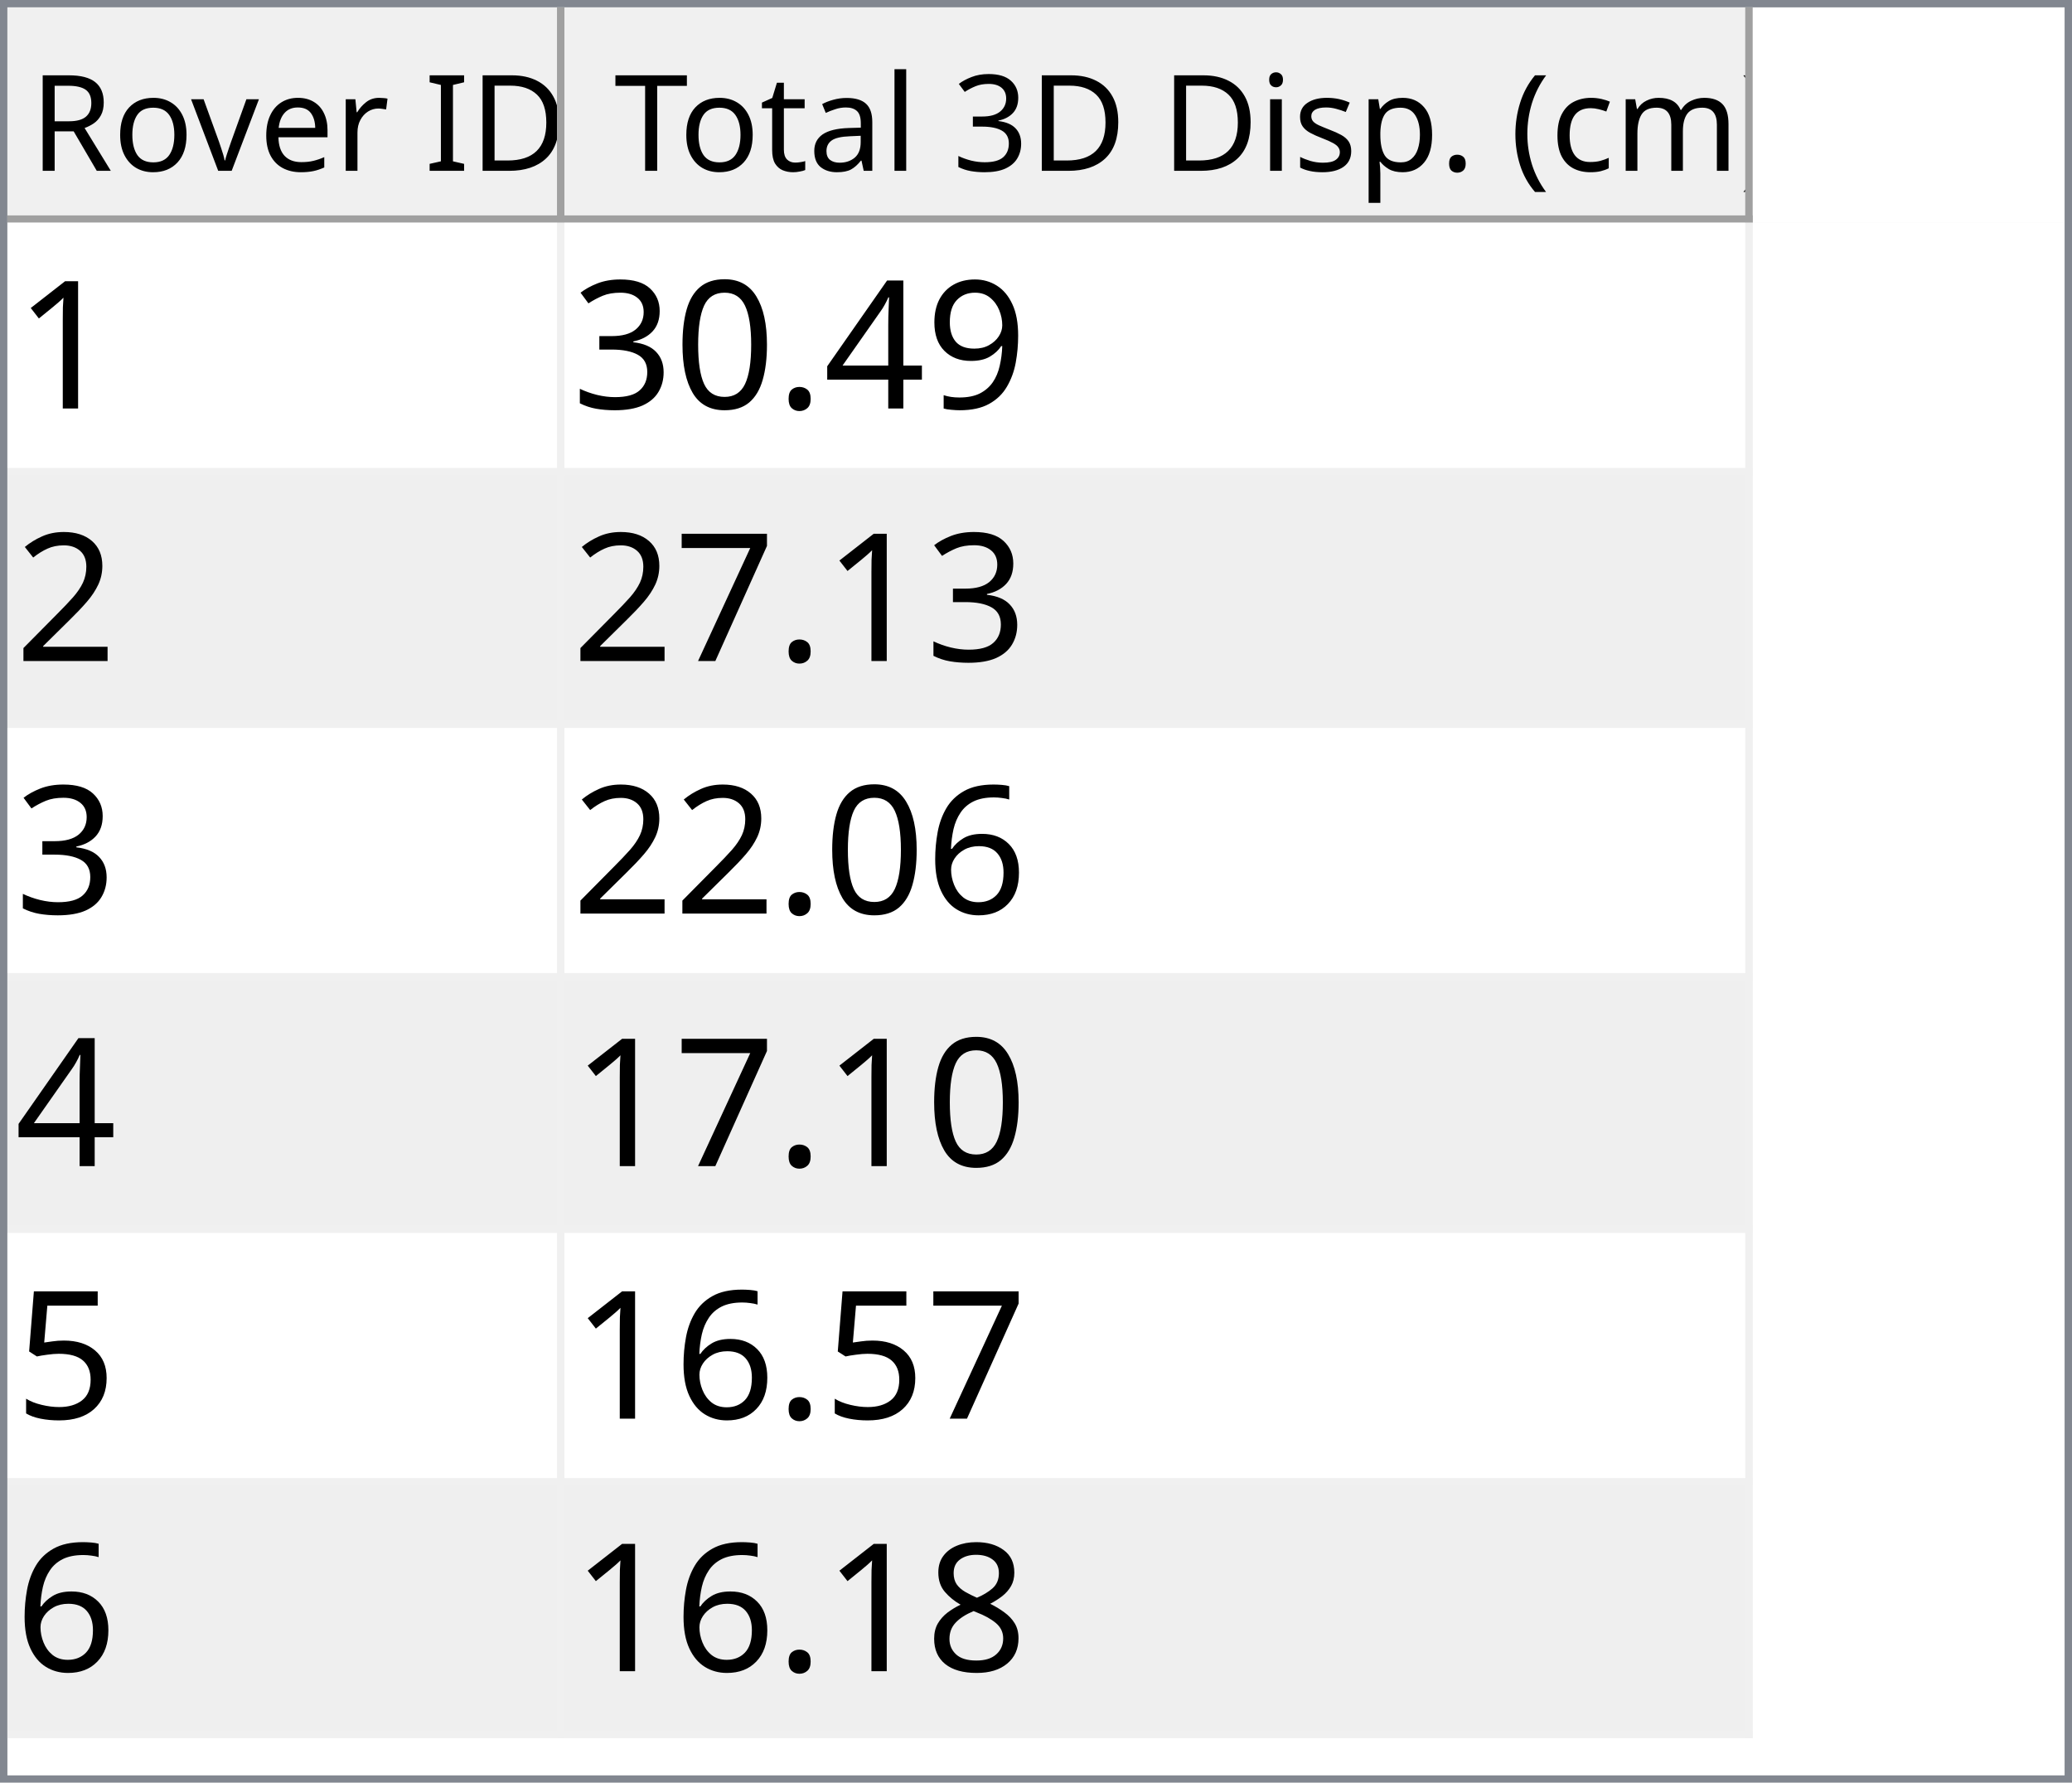
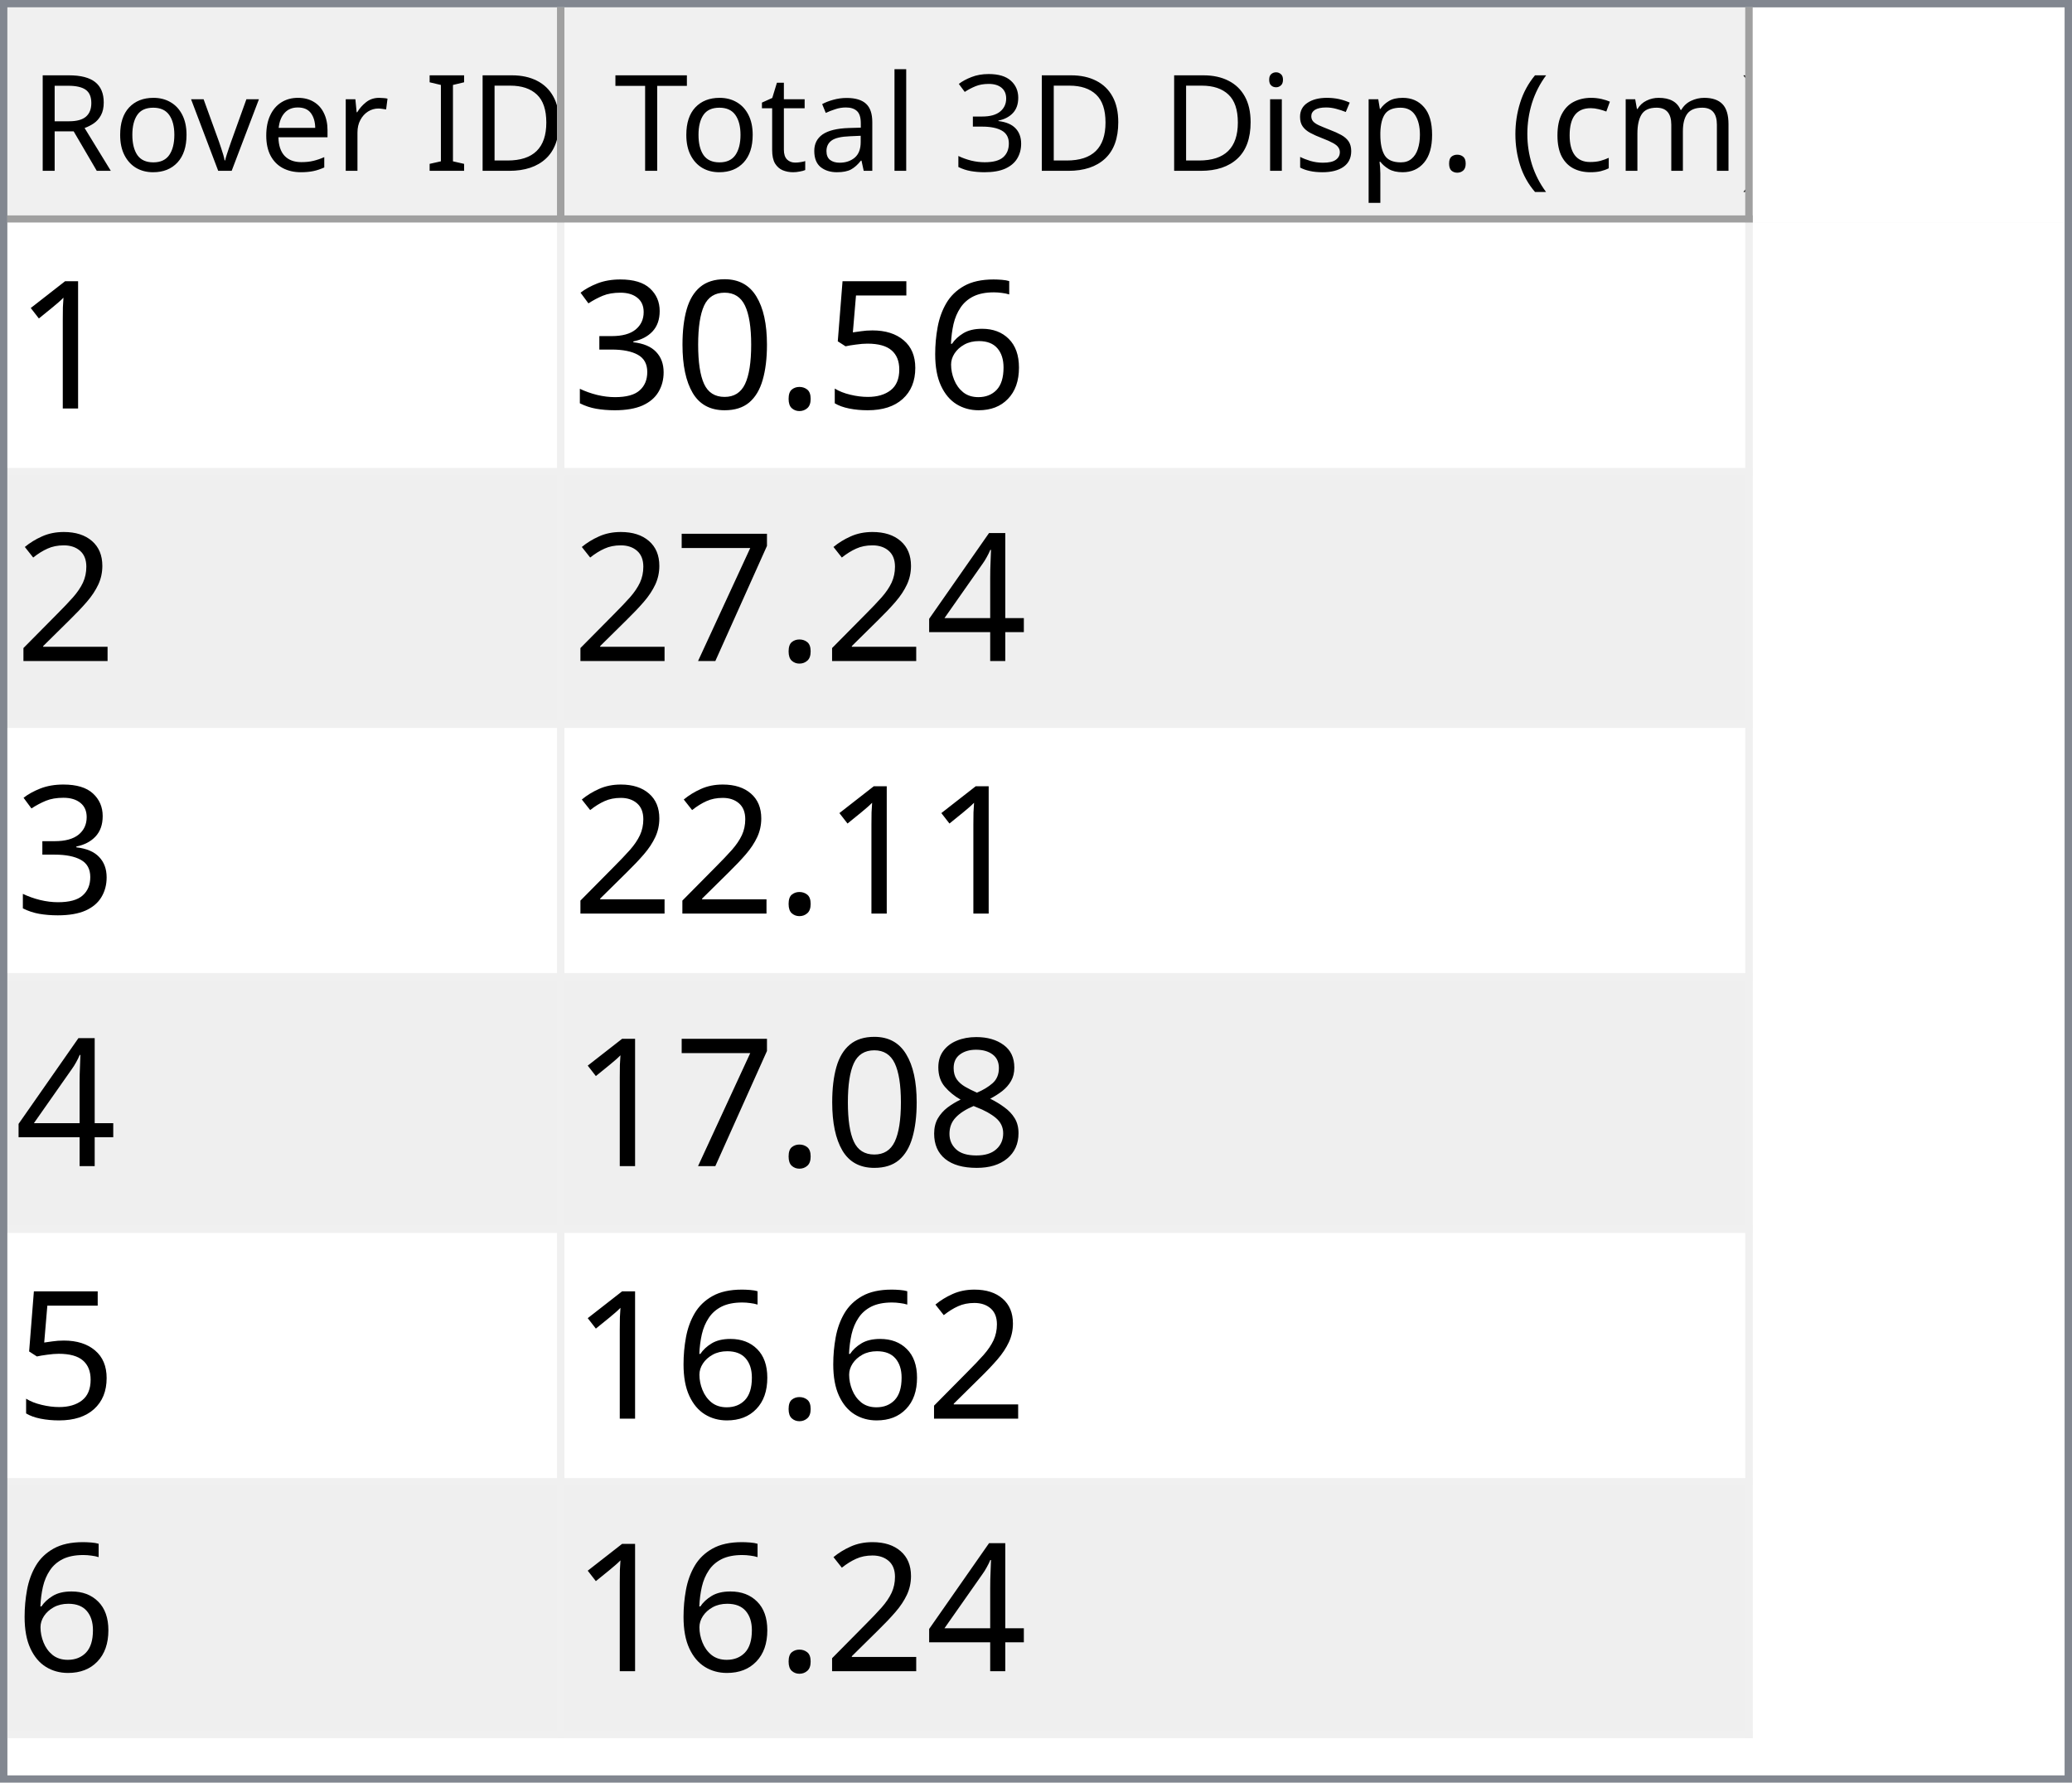
<svg xmlns="http://www.w3.org/2000/svg" style="fill-opacity:1; color-rendering:auto; color-interpolation:auto; text-rendering:auto; stroke:black; stroke-linecap:square; stroke-miterlimit:10; shape-rendering:auto; stroke-opacity:1; fill:black; stroke-dasharray:none; font-weight:normal; stroke-width:1; font-family:'Dialog'; font-style:normal; stroke-linejoin:miter; font-size:12px; stroke-dashoffset:0; image-rendering:auto;" width="279" height="240">
  <defs id="genericDefs" />
  <g>
    <defs id="defs1">
      <clipPath clipPathUnits="userSpaceOnUse" id="clipPath1">
        <path d="M0 0 L279 0 L279 240 L0 240 L0 0 Z" />
      </clipPath>
      <clipPath clipPathUnits="userSpaceOnUse" id="clipPath2">
        <path d="M0 0 L0 240 L279 240 L279 0 Z" />
      </clipPath>
      <clipPath clipPathUnits="userSpaceOnUse" id="clipPath3">
        <path d="M0 0 L0 29 L277 29 L277 0 Z" />
      </clipPath>
      <clipPath clipPathUnits="userSpaceOnUse" id="clipPath4">
        <path d="M0 0 L0 29 L75 29 L75 0 Z" />
      </clipPath>
      <clipPath clipPathUnits="userSpaceOnUse" id="clipPath5">
        <path d="M1 1 L1 28 L74 28 L74 1 Z" />
      </clipPath>
      <clipPath clipPathUnits="userSpaceOnUse" id="clipPath6">
        <path d="M0 0 L0 27 L73 27 L73 0 Z" />
      </clipPath>
      <clipPath clipPathUnits="userSpaceOnUse" id="clipPath7">
        <path d="M-0.5 -0.5 L-0.5 28.5 L74.5 28.5 L74.5 -0.5 Z" />
      </clipPath>
      <clipPath clipPathUnits="userSpaceOnUse" id="clipPath8">
        <path d="M0 0 L0 29 L160 29 L160 0 Z" />
      </clipPath>
      <clipPath clipPathUnits="userSpaceOnUse" id="clipPath9">
        <path d="M1 1 L1 28 L159 28 L159 1 Z" />
      </clipPath>
      <clipPath clipPathUnits="userSpaceOnUse" id="clipPath10">
        <path d="M0 0 L0 27 L158 27 L158 0 Z" />
      </clipPath>
      <clipPath clipPathUnits="userSpaceOnUse" id="clipPath11">
        <path d="M-0.5 -0.5 L-0.5 28.5 L159.5 28.5 L159.5 -0.5 Z" />
      </clipPath>
      <clipPath clipPathUnits="userSpaceOnUse" id="clipPath12">
        <path d="M0 0 L0 209 L277 209 L277 0 Z" />
      </clipPath>
      <clipPath clipPathUnits="userSpaceOnUse" id="clipPath13">
        <path d="M0 0 L0 204 L235 204 L235 0 Z" />
      </clipPath>
      <clipPath clipPathUnits="userSpaceOnUse" id="clipPath14">
        <path d="M-0.5 -0.5 L-0.5 203.5 L234.5 203.5 L234.5 -0.5 Z" />
      </clipPath>
      <clipPath clipPathUnits="userSpaceOnUse" id="clipPath15">
        <path d="M0 0 L0 33 L74 33 L74 0 Z" />
      </clipPath>
      <clipPath clipPathUnits="userSpaceOnUse" id="clipPath16">
        <path d="M0 0 L0 33 L159 33 L159 0 Z" />
      </clipPath>
      <font horiz-adv-x="64.551" id="font1">
        <font-face ascent="107.91" descent="25.098" units-per-em="100" style="font-style:normal; font-family:Segoe UI; font-weight:normal;" />
        <missing-glyph horiz-adv-x="64.551" d="M8.109 0 L8.109 68.266 L56.453 68.266 L56.453 0 L8.109 0 ZM15.328 7.234 L49.219 7.234 L49.219 61.031 L15.328 61.031 L15.328 7.234 Z" />
        <glyph unicode="D" horiz-adv-x="70.117" d="M9.188 0 L9.188 70.016 L28.516 70.016 Q65.531 70.016 65.531 35.891 Q65.531 19.672 55.25 9.836 Q44.969 0 27.734 0 L9.188 0 ZM17.391 62.594 L17.391 7.422 L27.828 7.422 Q41.609 7.422 49.273 14.797 Q56.938 22.172 56.938 35.688 Q56.938 62.594 28.328 62.594 L17.391 62.594 Z" />
        <glyph unicode="I" horiz-adv-x="26.611" d="M17.391 0 L9.188 0 L9.188 70.016 L17.391 70.016 L17.391 0 Z" />
        <glyph unicode=" " horiz-adv-x="27.393" d="" />
        <glyph unicode="r" horiz-adv-x="34.766" d="M34.188 41.891 Q32.078 43.5 28.125 43.5 Q23 43.5 19.555 38.672 Q16.109 33.844 16.109 25.484 L16.109 0 L8.109 0 L8.109 50 L16.109 50 L16.109 39.703 L16.312 39.703 Q18.016 44.969 21.531 47.922 Q25.047 50.875 29.391 50.875 Q32.516 50.875 34.188 50.203 L34.188 41.891 Z" />
        <glyph unicode="e" horiz-adv-x="52.295" d="M48.297 23 L12.984 23 Q13.188 14.656 17.484 10.109 Q21.781 5.562 29.297 5.562 Q37.75 5.562 44.828 11.141 L44.828 3.609 Q38.234 -1.172 27.391 -1.172 Q16.797 -1.172 10.742 5.641 Q4.688 12.453 4.688 24.812 Q4.688 36.469 11.305 43.82 Q17.922 51.172 27.734 51.172 Q37.547 51.172 42.922 44.828 Q48.297 38.484 48.297 27.203 L48.297 23 ZM40.094 29.781 Q40.047 36.719 36.75 40.578 Q33.453 44.438 27.594 44.438 Q21.922 44.438 17.969 40.383 Q14.016 36.328 13.094 29.781 L40.094 29.781 Z" />
        <glyph unicode="v" horiz-adv-x="47.9" d="M47.406 50 L27.484 0 L19.625 0 L0.688 50 L9.469 50 L22.172 13.672 Q23.578 9.672 23.922 6.688 L24.125 6.688 Q24.609 10.453 25.688 13.484 L38.969 50 L47.406 50 Z" />
        <glyph unicode="o" horiz-adv-x="58.594" d="M29 -1.172 Q17.922 -1.172 11.305 5.836 Q4.688 12.844 4.688 24.422 Q4.688 37.016 11.57 44.094 Q18.453 51.172 30.172 51.172 Q41.359 51.172 47.633 44.289 Q53.906 37.406 53.906 25.203 Q53.906 13.234 47.141 6.031 Q40.375 -1.172 29 -1.172 ZM29.594 44.438 Q21.875 44.438 17.383 39.188 Q12.891 33.938 12.891 24.703 Q12.891 15.828 17.43 10.695 Q21.969 5.562 29.594 5.562 Q37.359 5.562 41.531 10.594 Q45.703 15.625 45.703 24.906 Q45.703 34.281 41.531 39.359 Q37.359 44.438 29.594 44.438 Z" />
        <glyph unicode="R" horiz-adv-x="59.814" d="M59.375 0 L49.609 0 L37.891 19.625 Q36.281 22.359 34.766 24.289 Q33.25 26.219 31.664 27.438 Q30.078 28.656 28.25 29.219 Q26.422 29.781 24.125 29.781 L17.391 29.781 L17.391 0 L9.188 0 L9.188 70.016 L30.078 70.016 Q34.672 70.016 38.555 68.867 Q42.438 67.719 45.289 65.375 Q48.141 63.031 49.758 59.547 Q51.375 56.062 51.375 51.375 Q51.375 47.703 50.273 44.656 Q49.172 41.609 47.148 39.211 Q45.125 36.812 42.266 35.133 Q39.406 33.453 35.844 32.516 L35.844 32.328 Q37.594 31.547 38.891 30.547 Q40.188 29.547 41.359 28.18 Q42.531 26.812 43.68 25.078 Q44.828 23.344 46.234 21.047 L59.375 0 ZM17.391 62.594 L17.391 37.203 L28.516 37.203 Q31.594 37.203 34.203 38.133 Q36.812 39.062 38.719 40.797 Q40.625 42.531 41.703 45.047 Q42.781 47.562 42.781 50.688 Q42.781 56.297 39.141 59.445 Q35.5 62.594 28.609 62.594 L17.391 62.594 Z" />
        <glyph unicode=")" horiz-adv-x="30.176" d="M8.297 -15.922 L1.172 -15.922 Q16.406 2.344 16.406 26.812 Q16.406 51.469 1.078 70.016 L8.297 70.016 Q23.531 52.156 23.531 26.703 Q23.531 1.375 8.297 -15.922 Z" />
        <glyph unicode="m" horiz-adv-x="86.133" d="M79.109 0 L71.094 0 L71.094 28.719 Q71.094 37.016 68.531 40.727 Q65.969 44.438 59.906 44.438 Q54.781 44.438 51.195 39.75 Q47.609 35.062 47.609 28.516 L47.609 0 L39.594 0 L39.594 29.688 Q39.594 44.438 28.219 44.438 Q22.953 44.438 19.531 40.016 Q16.109 35.594 16.109 28.516 L16.109 0 L8.109 0 L8.109 50 L16.109 50 L16.109 42.094 L16.312 42.094 Q21.625 51.172 31.844 51.172 Q36.969 51.172 40.773 48.312 Q44.578 45.453 46 40.828 Q51.562 51.172 62.594 51.172 Q79.109 51.172 79.109 30.812 L79.109 0 Z" />
        <glyph unicode="c" horiz-adv-x="46.191" d="M42.188 2.297 Q36.422 -1.172 28.516 -1.172 Q17.828 -1.172 11.258 5.789 Q4.688 12.75 4.688 23.828 Q4.688 36.188 11.766 43.68 Q18.844 51.172 30.672 51.172 Q37.25 51.172 42.281 48.734 L42.281 40.531 Q36.719 44.438 30.375 44.438 Q22.703 44.438 17.797 38.945 Q12.891 33.453 12.891 24.516 Q12.891 15.719 17.508 10.641 Q22.125 5.562 29.891 5.562 Q36.422 5.562 42.188 9.906 L42.188 2.297 Z" />
        <glyph unicode="(" horiz-adv-x="30.176" d="M29.109 -15.922 L21.969 -15.922 Q6.844 1.375 6.844 26.703 Q6.844 52.156 21.969 70.016 L29.203 70.016 Q13.875 51.469 13.875 26.812 Q13.875 2.344 29.109 -15.922 Z" />
        <glyph unicode="." horiz-adv-x="21.68" d="M10.891 -1.078 Q8.641 -1.078 7.055 0.539 Q5.469 2.156 5.469 4.391 Q5.469 6.641 7.055 8.273 Q8.641 9.906 10.891 9.906 Q13.188 9.906 14.797 8.273 Q16.406 6.641 16.406 4.391 Q16.406 2.156 14.797 0.539 Q13.188 -1.078 10.891 -1.078 Z" />
        <glyph unicode="p" horiz-adv-x="58.789" d="M16.312 7.234 L16.109 7.234 L16.109 -23 L8.109 -23 L8.109 50 L16.109 50 L16.109 41.219 L16.312 41.219 Q22.219 51.172 33.594 51.172 Q43.266 51.172 48.688 44.461 Q54.109 37.75 54.109 26.469 Q54.109 13.922 48 6.375 Q41.891 -1.172 31.297 -1.172 Q21.578 -1.172 16.312 7.234 ZM16.109 27.391 L16.109 20.406 Q16.109 14.203 20.141 9.883 Q24.172 5.562 30.375 5.562 Q37.641 5.562 41.773 11.133 Q45.906 16.703 45.906 26.609 Q45.906 34.969 42.047 39.703 Q38.188 44.438 31.594 44.438 Q24.609 44.438 20.359 39.578 Q16.109 34.719 16.109 27.391 Z" />
        <glyph unicode="s" horiz-adv-x="42.432" d="M5.078 1.812 L5.078 10.406 Q11.625 5.562 19.484 5.562 Q30.031 5.562 30.031 12.594 Q30.031 14.594 29.125 15.992 Q28.219 17.391 26.68 18.461 Q25.141 19.531 23.07 20.383 Q21 21.234 18.609 22.172 Q15.281 23.484 12.766 24.828 Q10.25 26.172 8.57 27.859 Q6.891 29.547 6.031 31.695 Q5.172 33.844 5.172 36.719 Q5.172 40.234 6.789 42.945 Q8.406 45.656 11.086 47.484 Q13.766 49.312 17.211 50.242 Q20.656 51.172 24.312 51.172 Q30.812 51.172 35.938 48.922 L35.938 40.828 Q30.422 44.438 23.25 44.438 Q21 44.438 19.195 43.922 Q17.391 43.406 16.094 42.477 Q14.797 41.547 14.086 40.258 Q13.375 38.969 13.375 37.406 Q13.375 35.453 14.086 34.133 Q14.797 32.812 16.164 31.789 Q17.531 30.766 19.484 29.938 Q21.438 29.109 23.922 28.125 Q27.25 26.859 29.883 25.516 Q32.516 24.172 34.375 22.484 Q36.234 20.797 37.234 18.602 Q38.234 16.406 38.234 13.375 Q38.234 9.672 36.602 6.938 Q34.969 4.203 32.234 2.398 Q29.5 0.594 25.93 -0.289 Q22.359 -1.172 18.453 -1.172 Q10.75 -1.172 5.078 1.812 Z" />
        <glyph unicode="i" horiz-adv-x="24.219" d="M12.203 62.703 Q10.062 62.703 8.547 64.164 Q7.031 65.625 7.031 67.875 Q7.031 70.125 8.547 71.609 Q10.062 73.094 12.203 73.094 Q14.406 73.094 15.945 71.609 Q17.484 70.125 17.484 67.875 Q17.484 65.719 15.945 64.211 Q14.406 62.703 12.203 62.703 ZM16.109 0 L8.109 0 L8.109 50 L16.109 50 L16.109 0 Z" />
        <glyph unicode="3" horiz-adv-x="53.906" d="M46.531 19.828 Q46.531 15.094 44.75 11.211 Q42.969 7.328 39.719 4.57 Q36.469 1.812 31.93 0.297 Q27.391 -1.219 21.922 -1.219 Q11.922 -1.219 6 2.594 L6 11.188 Q13.094 5.609 22.219 5.609 Q25.875 5.609 28.828 6.539 Q31.781 7.469 33.906 9.227 Q36.031 10.984 37.18 13.477 Q38.328 15.969 38.328 19.094 Q38.328 32.812 18.797 32.812 L12.984 32.812 L12.984 39.594 L18.5 39.594 Q35.797 39.594 35.797 52.484 Q35.797 64.406 22.609 64.406 Q15.188 64.406 8.688 59.422 L8.688 67.188 Q15.375 71.188 24.609 71.188 Q29 71.188 32.57 69.969 Q36.141 68.75 38.68 66.555 Q41.219 64.359 42.609 61.281 Q44 58.203 44 54.5 Q44 40.672 30.031 36.719 L30.031 36.531 Q33.594 36.141 36.625 34.797 Q39.656 33.453 41.852 31.305 Q44.047 29.156 45.289 26.25 Q46.531 23.344 46.531 19.828 Z" />
        <glyph unicode="l" horiz-adv-x="24.219" d="M16.109 0 L8.109 0 L8.109 74.031 L16.109 74.031 L16.109 0 Z" />
        <glyph unicode="a" horiz-adv-x="50.879" d="M43.891 0 L35.891 0 L35.891 7.812 L35.688 7.812 Q30.469 -1.172 20.312 -1.172 Q12.844 -1.172 8.617 2.781 Q4.391 6.734 4.391 13.281 Q4.391 27.297 20.906 29.594 L35.891 31.688 Q35.891 44.438 25.594 44.438 Q16.547 44.438 9.281 38.281 L9.281 46.484 Q16.656 51.172 26.266 51.172 Q43.891 51.172 43.891 32.516 L43.891 0 ZM35.891 25.297 L23.828 23.641 Q18.266 22.859 15.43 20.875 Q12.594 18.891 12.594 13.875 Q12.594 10.203 15.211 7.883 Q17.828 5.562 22.172 5.562 Q28.125 5.562 32.008 9.742 Q35.891 13.922 35.891 20.312 L35.891 25.297 Z" />
        <glyph unicode="t" horiz-adv-x="33.887" d="M31.297 0.484 Q28.469 -1.078 23.828 -1.078 Q10.688 -1.078 10.688 13.578 L10.688 43.172 L2.094 43.172 L2.094 50 L10.688 50 L10.688 62.203 L18.703 64.797 L18.703 50 L31.297 50 L31.297 43.172 L18.703 43.172 L18.703 14.984 Q18.703 9.969 20.414 7.82 Q22.125 5.672 26.078 5.672 Q29.109 5.672 31.297 7.328 L31.297 0.484 Z" />
        <glyph unicode="T" horiz-adv-x="52.393" d="M50.594 62.594 L30.375 62.594 L30.375 0 L22.172 0 L22.172 62.594 L2 62.594 L2 70.016 L50.594 70.016 L50.594 62.594 Z" />
      </font>
      <font horiz-adv-x="75.0" id="font2">
        <font-face ascent="100.537" descent="21.973" units-per-em="100" style="font-style:normal; font-family:sans-serif; font-weight:normal;" />
        <missing-glyph horiz-adv-x="75.0" d="M12.5 0 L12.5 62.5 L62.5 62.5 L62.5 0 L12.5 0 ZM14.062 1.562 L60.938 1.562 L60.938 60.938 L14.062 60.938 L14.062 1.562 Z" />
        <glyph unicode="1" horiz-adv-x="55.615" d="M37.25 0 L28.469 0 L28.469 56 Q25.297 52.984 20.141 49.953 Q14.984 46.922 10.891 45.406 L10.891 53.906 Q18.266 57.375 23.781 62.305 Q29.297 67.234 31.594 71.875 L37.25 71.875 L37.25 0 Z" />
-         <glyph unicode="9" horiz-adv-x="55.615" d="M5.469 16.547 L13.922 17.328 Q14.984 11.375 18.016 8.688 Q21.047 6 25.781 6 Q29.828 6 32.883 7.859 Q35.938 9.719 37.891 12.82 Q39.844 15.922 41.164 21.195 Q42.484 26.469 42.484 31.938 Q42.484 32.516 42.438 33.688 Q39.797 29.5 35.234 26.883 Q30.672 24.266 25.344 24.266 Q16.453 24.266 10.305 30.711 Q4.156 37.156 4.156 47.703 Q4.156 58.594 10.578 65.234 Q17 71.875 26.656 71.875 Q33.641 71.875 39.43 68.117 Q45.219 64.359 48.219 57.398 Q51.219 50.438 51.219 37.25 Q51.219 23.531 48.242 15.406 Q45.266 7.281 39.383 3.031 Q33.5 -1.219 25.594 -1.219 Q17.188 -1.219 11.867 3.445 Q6.547 8.109 5.469 16.547 ZM41.453 48.141 Q41.453 55.719 37.43 60.156 Q33.406 64.594 27.734 64.594 Q21.875 64.594 17.531 59.812 Q13.188 55.031 13.188 47.406 Q13.188 40.578 17.312 36.305 Q21.438 32.031 27.484 32.031 Q33.594 32.031 37.523 36.305 Q41.453 40.578 41.453 48.141 Z" />
-         <glyph unicode="4" horiz-adv-x="55.615" d="M32.328 0 L32.328 17.141 L1.266 17.141 L1.266 25.203 L33.938 71.578 L41.109 71.578 L41.109 25.203 L50.781 25.203 L50.781 17.141 L41.109 17.141 L41.109 0 L32.328 0 ZM32.328 25.203 L32.328 57.469 L9.906 25.203 L32.328 25.203 Z" />
+         <glyph unicode="6" horiz-adv-x="55.615" d="M49.75 54.047 L41.016 53.375 Q39.844 58.547 37.703 60.891 Q34.125 64.656 28.906 64.656 Q24.703 64.656 21.531 62.312 Q17.391 59.281 14.992 53.469 Q12.594 47.656 12.5 36.922 Q15.672 41.75 20.266 44.094 Q24.859 46.438 29.891 46.438 Q38.672 46.438 44.852 39.969 Q51.031 33.5 51.031 23.25 Q51.031 16.5 48.125 10.719 Q45.219 4.938 40.141 1.859 Q35.062 -1.219 28.609 -1.219 Q17.625 -1.219 10.695 6.859 Q3.766 14.938 3.766 33.5 Q3.766 54.25 11.422 63.672 Q18.109 71.875 29.438 71.875 Q37.891 71.875 43.289 67.141 Q48.688 62.406 49.75 54.047 ZM13.875 23.188 Q13.875 18.656 15.797 14.508 Q17.719 10.359 21.188 8.18 Q24.656 6 28.469 6 Q34.031 6 38.039 10.492 Q42.047 14.984 42.047 22.703 Q42.047 30.125 38.086 34.398 Q34.125 38.672 28.125 38.672 Q22.172 38.672 18.023 34.398 Q13.875 30.125 13.875 23.188 Z" />
+         <glyph unicode="5" horiz-adv-x="55.615" d="M4.156 18.75 L13.375 19.531 Q14.406 12.797 18.141 9.398 Q21.875 6 27.156 6 Q33.5 6 37.891 10.789 Q42.281 15.578 42.281 23.484 Q42.281 31 38.062 35.352 Q33.844 39.703 27 39.703 Q22.75 39.703 19.336 37.773 Q15.922 35.844 13.969 32.766 L5.719 33.844 L12.641 70.609 L48.25 70.609 L48.25 62.203 L19.672 62.203 L15.828 42.969 Q22.266 47.469 29.344 47.469 Q38.719 47.469 45.164 40.969 Q51.609 34.469 51.609 24.266 Q51.609 14.547 45.953 7.469 Q39.062 -1.219 27.156 -1.219 Q17.391 -1.219 11.211 4.25 Q5.031 9.719 4.156 18.75 Z" />
        <glyph unicode="." horiz-adv-x="27.783" d="M9.078 0 L9.078 10.016 L19.094 10.016 L19.094 0 L9.078 0 Z" />
        <glyph unicode="0" horiz-adv-x="55.615" d="M4.156 35.297 Q4.156 48 6.766 55.742 Q9.375 63.484 14.523 67.68 Q19.672 71.875 27.484 71.875 Q33.25 71.875 37.594 69.555 Q41.938 67.234 44.773 62.867 Q47.609 58.5 49.219 52.227 Q50.828 45.953 50.828 35.297 Q50.828 22.703 48.242 14.969 Q45.656 7.234 40.508 3.008 Q35.359 -1.219 27.484 -1.219 Q17.141 -1.219 11.234 6.203 Q4.156 15.141 4.156 35.297 ZM13.188 35.297 Q13.188 17.672 17.312 11.836 Q21.438 6 27.484 6 Q33.547 6 37.672 11.859 Q41.797 17.719 41.797 35.297 Q41.797 52.984 37.672 58.789 Q33.547 64.594 27.391 64.594 Q21.344 64.594 17.719 59.469 Q13.188 52.938 13.188 35.297 Z" />
        <glyph unicode="3" horiz-adv-x="55.615" d="M4.203 18.891 L12.984 20.062 Q14.5 12.594 18.141 9.297 Q21.781 6 27 6 Q33.203 6 37.477 10.297 Q41.75 14.594 41.75 20.953 Q41.75 27 37.797 30.93 Q33.844 34.859 27.734 34.859 Q25.25 34.859 21.531 33.891 L22.516 41.609 Q23.391 41.5 23.922 41.5 Q29.547 41.5 34.039 44.43 Q38.531 47.359 38.531 53.469 Q38.531 58.297 35.258 61.477 Q31.984 64.656 26.812 64.656 Q21.688 64.656 18.266 61.43 Q14.844 58.203 13.875 51.766 L5.078 53.328 Q6.688 62.156 12.398 67.016 Q18.109 71.875 26.609 71.875 Q32.469 71.875 37.398 69.359 Q42.328 66.844 44.945 62.5 Q47.562 58.156 47.562 53.266 Q47.562 48.641 45.07 44.828 Q42.578 41.016 37.703 38.766 Q44.047 37.312 47.562 32.695 Q51.078 28.078 51.078 21.141 Q51.078 11.766 44.242 5.25 Q37.406 -1.266 26.953 -1.266 Q17.531 -1.266 11.305 4.352 Q5.078 9.969 4.203 18.891 Z" />
        <glyph unicode="2" horiz-adv-x="55.615" d="M50.344 8.453 L50.344 0 L3.031 0 Q2.938 3.172 4.047 6.109 Q5.859 10.938 9.836 15.625 Q13.812 20.312 21.344 26.469 Q33.016 36.031 37.117 41.625 Q41.219 47.219 41.219 52.203 Q41.219 57.422 37.477 61.008 Q33.734 64.594 27.734 64.594 Q21.391 64.594 17.578 60.789 Q13.766 56.984 13.719 50.25 L4.688 51.172 Q5.609 61.281 11.664 66.578 Q17.719 71.875 27.938 71.875 Q38.234 71.875 44.242 66.164 Q50.25 60.453 50.25 52 Q50.25 47.703 48.492 43.555 Q46.734 39.406 42.656 34.812 Q38.578 30.219 29.109 22.219 Q21.188 15.578 18.945 13.211 Q16.703 10.844 15.234 8.453 L50.344 8.453 Z" />
+         <glyph unicode="4" horiz-adv-x="55.615" d="M32.328 0 L32.328 17.141 L1.266 17.141 L1.266 25.203 L33.938 71.578 L41.109 71.578 L41.109 25.203 L50.781 25.203 L50.781 17.141 L41.109 17.141 L41.109 0 L32.328 0 ZM32.328 25.203 L32.328 57.469 L9.906 25.203 L32.328 25.203 Z" />
        <glyph unicode="7" horiz-adv-x="55.615" d="M4.734 62.203 L4.734 70.656 L51.078 70.656 L51.078 63.812 Q44.234 56.547 37.523 44.484 Q30.812 32.422 27.156 19.672 Q24.516 10.688 23.781 0 L14.75 0 Q14.891 8.453 18.062 20.414 Q21.234 32.375 27.172 43.484 Q33.109 54.594 39.797 62.203 L4.734 62.203 Z" />
-         <glyph unicode="6" horiz-adv-x="55.615" d="M49.75 54.047 L41.016 53.375 Q39.844 58.547 37.703 60.891 Q34.125 64.656 28.906 64.656 Q24.703 64.656 21.531 62.312 Q17.391 59.281 14.992 53.469 Q12.594 47.656 12.5 36.922 Q15.672 41.75 20.266 44.094 Q24.859 46.438 29.891 46.438 Q38.672 46.438 44.852 39.969 Q51.031 33.5 51.031 23.25 Q51.031 16.5 48.125 10.719 Q45.219 4.938 40.141 1.859 Q35.062 -1.219 28.609 -1.219 Q17.625 -1.219 10.695 6.859 Q3.766 14.938 3.766 33.5 Q3.766 54.25 11.422 63.672 Q18.109 71.875 29.438 71.875 Q37.891 71.875 43.289 67.141 Q48.688 62.406 49.75 54.047 ZM13.875 23.188 Q13.875 18.656 15.797 14.508 Q17.719 10.359 21.188 8.18 Q24.656 6 28.469 6 Q34.031 6 38.039 10.492 Q42.047 14.984 42.047 22.703 Q42.047 30.125 38.086 34.398 Q34.125 38.672 28.125 38.672 Q22.172 38.672 18.023 34.398 Q13.875 30.125 13.875 23.188 Z" />
-         <glyph unicode="5" horiz-adv-x="55.615" d="M4.156 18.75 L13.375 19.531 Q14.406 12.797 18.141 9.398 Q21.875 6 27.156 6 Q33.5 6 37.891 10.789 Q42.281 15.578 42.281 23.484 Q42.281 31 38.062 35.352 Q33.844 39.703 27 39.703 Q22.75 39.703 19.336 37.773 Q15.922 35.844 13.969 32.766 L5.719 33.844 L12.641 70.609 L48.25 70.609 L48.25 62.203 L19.672 62.203 L15.828 42.969 Q22.266 47.469 29.344 47.469 Q38.719 47.469 45.164 40.969 Q51.609 34.469 51.609 24.266 Q51.609 14.547 45.953 7.469 Q39.062 -1.219 27.156 -1.219 Q17.391 -1.219 11.211 4.25 Q5.031 9.719 4.156 18.75 Z" />
        <glyph unicode="8" horiz-adv-x="55.615" d="M17.672 38.812 Q12.203 40.828 9.57 44.539 Q6.938 48.25 6.938 53.422 Q6.938 61.234 12.555 66.555 Q18.172 71.875 27.484 71.875 Q36.859 71.875 42.578 66.43 Q48.297 60.984 48.297 53.172 Q48.297 48.188 45.68 44.508 Q43.062 40.828 37.75 38.812 Q44.344 36.672 47.781 31.883 Q51.219 27.094 51.219 20.453 Q51.219 11.281 44.727 5.031 Q38.234 -1.219 27.641 -1.219 Q17.047 -1.219 10.547 5.055 Q4.047 11.328 4.047 20.703 Q4.047 27.688 7.594 32.398 Q11.141 37.109 17.672 38.812 ZM15.922 53.719 Q15.922 48.641 19.195 45.414 Q22.469 42.188 27.688 42.188 Q32.766 42.188 36.016 45.383 Q39.266 48.578 39.266 53.219 Q39.266 58.062 35.914 61.359 Q32.562 64.656 27.594 64.656 Q22.562 64.656 19.242 61.43 Q15.922 58.203 15.922 53.719 ZM13.094 20.656 Q13.094 16.891 14.875 13.375 Q16.656 9.859 20.172 7.93 Q23.688 6 27.734 6 Q34.031 6 38.133 10.055 Q42.234 14.109 42.234 20.359 Q42.234 26.703 38.016 30.859 Q33.797 35.016 27.438 35.016 Q21.234 35.016 17.164 30.914 Q13.094 26.812 13.094 20.656 Z" />
      </font>
    </defs>
    <g style="fill:white; stroke:white;">
      <rect x="0" y="0" width="279" style="clip-path:url(#clipPath1); stroke:none;" height="240" />
    </g>
    <g style="fill:white; text-rendering:optimizeSpeed; color-rendering:optimizeSpeed; image-rendering:optimizeSpeed; shape-rendering:crispEdges; stroke:white; color-interpolation:sRGB;">
      <rect x="0" width="279" height="240" y="0" style="stroke:none;" />
      <path style="stroke:none;" d="M0 240 L279 240 L279 0 L0 0 Z" />
    </g>
    <g style="fill:rgb(240,240,240); font-size:18px; font-family:'Segoe UI'; stroke:rgb(240,240,240);">
      <rect x="0" y="0" width="279" style="clip-path:url(#clipPath2); stroke:none;" height="240" />
    </g>
    <g style="fill:rgb(130,135,144); font-size:18px; font-family:'Segoe UI'; stroke:rgb(130,135,144);">
      <path d="M0 0 L279 0 L279 240 L0 240 L0 0 ZM1 1 L278 1 L278 239 L1 239 L1 1 Z" style="fill-rule:evenodd; clip-path:url(#clipPath2); stroke:none;" />
    </g>
    <g style="fill:white; font-size:18px; font-family:'Segoe UI'; stroke:white;" transform="translate(1,1)">
      <rect x="0" y="0" width="277" style="clip-path:url(#clipPath3); stroke:none;" height="29" />
    </g>
    <g style="fill:rgb(240,240,240); font-size:18px; font-family:'Segoe UI'; stroke:rgb(240,240,240);" transform="translate(1,1)">
      <rect x="0" y="0" width="75" style="clip-path:url(#clipPath4); stroke:none;" height="29" />
    </g>
    <g style="font-family:'Segoe UI'; font-size:18px;" transform="translate(2,2)">
      <text x="2" xml:space="preserve" y="21" style="clip-path:url(#clipPath6); stroke:none;">Rover ID</text>
    </g>
    <g transform="translate(1.5,1.5)" style="fill:rgb(160,160,160); font-size:18px; font-family:'Segoe UI'; stroke:rgb(160,160,160); stroke-linejoin:bevel;">
      <line x1="74" x2="74" y1="0" style="fill:none; clip-path:url(#clipPath7);" y2="28" />
    </g>
    <g transform="matrix(1,0,0,1,1,1) translate(0.5,0.5)" style="fill:rgb(160,160,160); font-size:18px; font-family:'Segoe UI'; stroke:rgb(160,160,160); stroke-linejoin:bevel;">
      <line x1="0" x2="74" y1="28" style="fill:none; clip-path:url(#clipPath7);" y2="28" />
    </g>
    <g style="fill:rgb(240,240,240); font-size:18px; font-family:'Segoe UI'; stroke:rgb(240,240,240);" transform="translate(76,1)">
      <rect x="0" y="0" width="160" style="clip-path:url(#clipPath8); stroke:none;" height="29" />
    </g>
    <g style="font-family:'Segoe UI'; font-size:18px;" transform="translate(77,2)">
      <text x="1" xml:space="preserve" y="21" style="clip-path:url(#clipPath10); stroke:none;"> Total 3D Disp. (cm)</text>
    </g>
    <g transform="translate(76.5,1.5)" style="fill:rgb(160,160,160); font-size:18px; font-family:'Segoe UI'; stroke:rgb(160,160,160); stroke-linejoin:bevel;">
      <line x1="159" x2="159" y1="0" style="fill:none; clip-path:url(#clipPath11);" y2="28" />
    </g>
    <g transform="matrix(1,0,0,1,76,1) translate(0.5,0.5)" style="fill:rgb(160,160,160); font-size:18px; font-family:'Segoe UI'; stroke:rgb(160,160,160); stroke-linejoin:bevel;">
      <line x1="0" x2="159" y1="28" style="fill:none; clip-path:url(#clipPath11);" y2="28" />
    </g>
    <g style="fill:white; font-size:18px; font-family:'Segoe UI'; stroke:white;" transform="translate(1,30)">
      <rect x="0" y="0" width="277" style="clip-path:url(#clipPath12); stroke:none;" height="209" />
    </g>
    <g style="fill:rgb(240,240,240); font-size:24px; font-family:sans-serif; stroke:rgb(240,240,240);" transform="translate(1,30)">
      <rect x="0" y="0" width="235" style="clip-path:url(#clipPath13); stroke:none;" height="204" />
      <line transform="translate(0.5,0.5)" x1="0" x2="234" y1="33" style="clip-path:url(#clipPath14); fill:none; stroke-linejoin:bevel;" y2="33" />
    </g>
    <g transform="matrix(1,0,0,1,1,30) translate(0.5,0.5)" style="fill:rgb(240,240,240); font-size:24px; font-family:sans-serif; stroke:rgb(240,240,240); stroke-linejoin:bevel;">
      <line x1="0" x2="234" y1="67" style="fill:none; clip-path:url(#clipPath14);" y2="67" />
    </g>
    <g transform="matrix(1,0,0,1,1,30) translate(0.5,0.5)" style="fill:rgb(240,240,240); font-size:24px; font-family:sans-serif; stroke:rgb(240,240,240); stroke-linejoin:bevel;">
      <line x1="0" x2="234" y1="101" style="fill:none; clip-path:url(#clipPath14);" y2="101" />
    </g>
    <g transform="matrix(1,0,0,1,1,30) translate(0.5,0.5)" style="fill:rgb(240,240,240); font-size:24px; font-family:sans-serif; stroke:rgb(240,240,240); stroke-linejoin:bevel;">
      <line x1="0" x2="234" y1="135" style="fill:none; clip-path:url(#clipPath14);" y2="135" />
    </g>
    <g transform="matrix(1,0,0,1,1,30) translate(0.5,0.5)" style="fill:rgb(240,240,240); font-size:24px; font-family:sans-serif; stroke:rgb(240,240,240); stroke-linejoin:bevel;">
      <line x1="0" x2="234" y1="169" style="fill:none; clip-path:url(#clipPath14);" y2="169" />
    </g>
    <g transform="matrix(1,0,0,1,1,30) translate(0.5,0.5)" style="fill:rgb(240,240,240); font-size:24px; font-family:sans-serif; stroke:rgb(240,240,240); stroke-linejoin:bevel;">
      <line x1="0" x2="234" y1="203" style="fill:none; clip-path:url(#clipPath14);" y2="203" />
    </g>
    <g transform="matrix(1,0,0,1,1,30) translate(0.5,0.5)" style="fill:rgb(240,240,240); font-size:24px; font-family:sans-serif; stroke:rgb(240,240,240); stroke-linejoin:bevel;">
      <line x1="74" x2="74" y1="0" style="fill:none; clip-path:url(#clipPath14);" y2="203" />
    </g>
    <g transform="matrix(1,0,0,1,1,30) translate(0.5,0.5)" style="fill:rgb(240,240,240); font-size:24px; font-family:sans-serif; stroke:rgb(240,240,240); stroke-linejoin:bevel;">
      <line x1="234" x2="234" y1="0" style="fill:none; clip-path:url(#clipPath14);" y2="203" />
    </g>
    <g style="fill:white; font-size:24px; font-family:sans-serif; stroke:white;" transform="matrix(1,0,0,1,1,30)">
      <rect x="0" y="0" width="74" style="clip-path:url(#clipPath15); stroke:none;" height="33" />
      <text x="1" y="25" style="fill:black; clip-path:url(#clipPath15); stroke:none;" xml:space="preserve">1</text>
    </g>
    <g style="fill:white; font-size:24px; font-family:sans-serif; stroke:white;" transform="matrix(1,0,0,1,1,30) translate(75,0)">
      <rect x="0" y="0" width="159" style="clip-path:url(#clipPath16); stroke:none;" height="33" />
-       <text x="1" y="25" style="fill:black; clip-path:url(#clipPath16); stroke:none;" xml:space="preserve">30.49</text>
+       <text x="1" y="25" style="fill:black; clip-path:url(#clipPath16); stroke:none;" xml:space="preserve">30.56</text>
    </g>
    <g style="fill:rgb(239,239,239); font-size:24px; font-family:sans-serif; stroke:rgb(239,239,239);" transform="matrix(1,0,0,1,1,30) translate(0,34)">
      <rect x="0" y="0" width="74" style="clip-path:url(#clipPath15); stroke:none;" height="33" />
      <text x="1" y="25" style="fill:black; clip-path:url(#clipPath15); stroke:none;" xml:space="preserve">2</text>
    </g>
    <g style="fill:rgb(239,239,239); font-size:24px; font-family:sans-serif; stroke:rgb(239,239,239);" transform="matrix(1,0,0,1,1,30) translate(75,34)">
      <rect x="0" y="0" width="159" style="clip-path:url(#clipPath16); stroke:none;" height="33" />
-       <text x="1" y="25" style="fill:black; clip-path:url(#clipPath16); stroke:none;" xml:space="preserve">27.13</text>
+       <text x="1" y="25" style="fill:black; clip-path:url(#clipPath16); stroke:none;" xml:space="preserve">27.24</text>
    </g>
    <g style="fill:white; font-size:24px; font-family:sans-serif; stroke:white;" transform="matrix(1,0,0,1,1,30) translate(0,68)">
      <rect x="0" y="0" width="74" style="clip-path:url(#clipPath15); stroke:none;" height="33" />
      <text x="1" y="25" style="fill:black; clip-path:url(#clipPath15); stroke:none;" xml:space="preserve">3</text>
    </g>
    <g style="fill:white; font-size:24px; font-family:sans-serif; stroke:white;" transform="matrix(1,0,0,1,1,30) translate(75,68)">
      <rect x="0" y="0" width="159" style="clip-path:url(#clipPath16); stroke:none;" height="33" />
-       <text x="1" y="25" style="fill:black; clip-path:url(#clipPath16); stroke:none;" xml:space="preserve">22.06</text>
+       <text x="1" y="25" style="fill:black; clip-path:url(#clipPath16); stroke:none;" xml:space="preserve">22.11</text>
    </g>
    <g style="fill:rgb(239,239,239); font-size:24px; font-family:sans-serif; stroke:rgb(239,239,239);" transform="matrix(1,0,0,1,1,30) translate(0,102)">
      <rect x="0" y="0" width="74" style="clip-path:url(#clipPath15); stroke:none;" height="33" />
      <text x="1" y="25" style="fill:black; clip-path:url(#clipPath15); stroke:none;" xml:space="preserve">4</text>
    </g>
    <g style="fill:rgb(239,239,239); font-size:24px; font-family:sans-serif; stroke:rgb(239,239,239);" transform="matrix(1,0,0,1,1,30) translate(75,102)">
      <rect x="0" y="0" width="159" style="clip-path:url(#clipPath16); stroke:none;" height="33" />
-       <text x="1" y="25" style="fill:black; clip-path:url(#clipPath16); stroke:none;" xml:space="preserve">17.10</text>
+       <text x="1" y="25" style="fill:black; clip-path:url(#clipPath16); stroke:none;" xml:space="preserve">17.08</text>
    </g>
    <g style="fill:white; font-size:24px; font-family:sans-serif; stroke:white;" transform="matrix(1,0,0,1,1,30) translate(0,136)">
      <rect x="0" y="0" width="74" style="clip-path:url(#clipPath15); stroke:none;" height="33" />
      <text x="1" y="25" style="fill:black; clip-path:url(#clipPath15); stroke:none;" xml:space="preserve">5</text>
    </g>
    <g style="fill:white; font-size:24px; font-family:sans-serif; stroke:white;" transform="matrix(1,0,0,1,1,30) translate(75,136)">
      <rect x="0" y="0" width="159" style="clip-path:url(#clipPath16); stroke:none;" height="33" />
-       <text x="1" y="25" style="fill:black; clip-path:url(#clipPath16); stroke:none;" xml:space="preserve">16.57</text>
+       <text x="1" y="25" style="fill:black; clip-path:url(#clipPath16); stroke:none;" xml:space="preserve">16.62</text>
    </g>
    <g style="fill:rgb(239,239,239); font-size:24px; font-family:sans-serif; stroke:rgb(239,239,239);" transform="matrix(1,0,0,1,1,30) translate(0,170)">
      <rect x="0" y="0" width="74" style="clip-path:url(#clipPath15); stroke:none;" height="33" />
      <text x="1" y="25" style="fill:black; clip-path:url(#clipPath15); stroke:none;" xml:space="preserve">6</text>
    </g>
    <g style="fill:rgb(239,239,239); font-size:24px; font-family:sans-serif; stroke:rgb(239,239,239);" transform="matrix(1,0,0,1,1,30) translate(75,170)">
      <rect x="0" y="0" width="159" style="clip-path:url(#clipPath16); stroke:none;" height="33" />
-       <text x="1" y="25" style="fill:black; clip-path:url(#clipPath16); stroke:none;" xml:space="preserve">16.18</text>
+       <text x="1" y="25" style="fill:black; clip-path:url(#clipPath16); stroke:none;" xml:space="preserve">16.24</text>
    </g>
  </g>
</svg>
